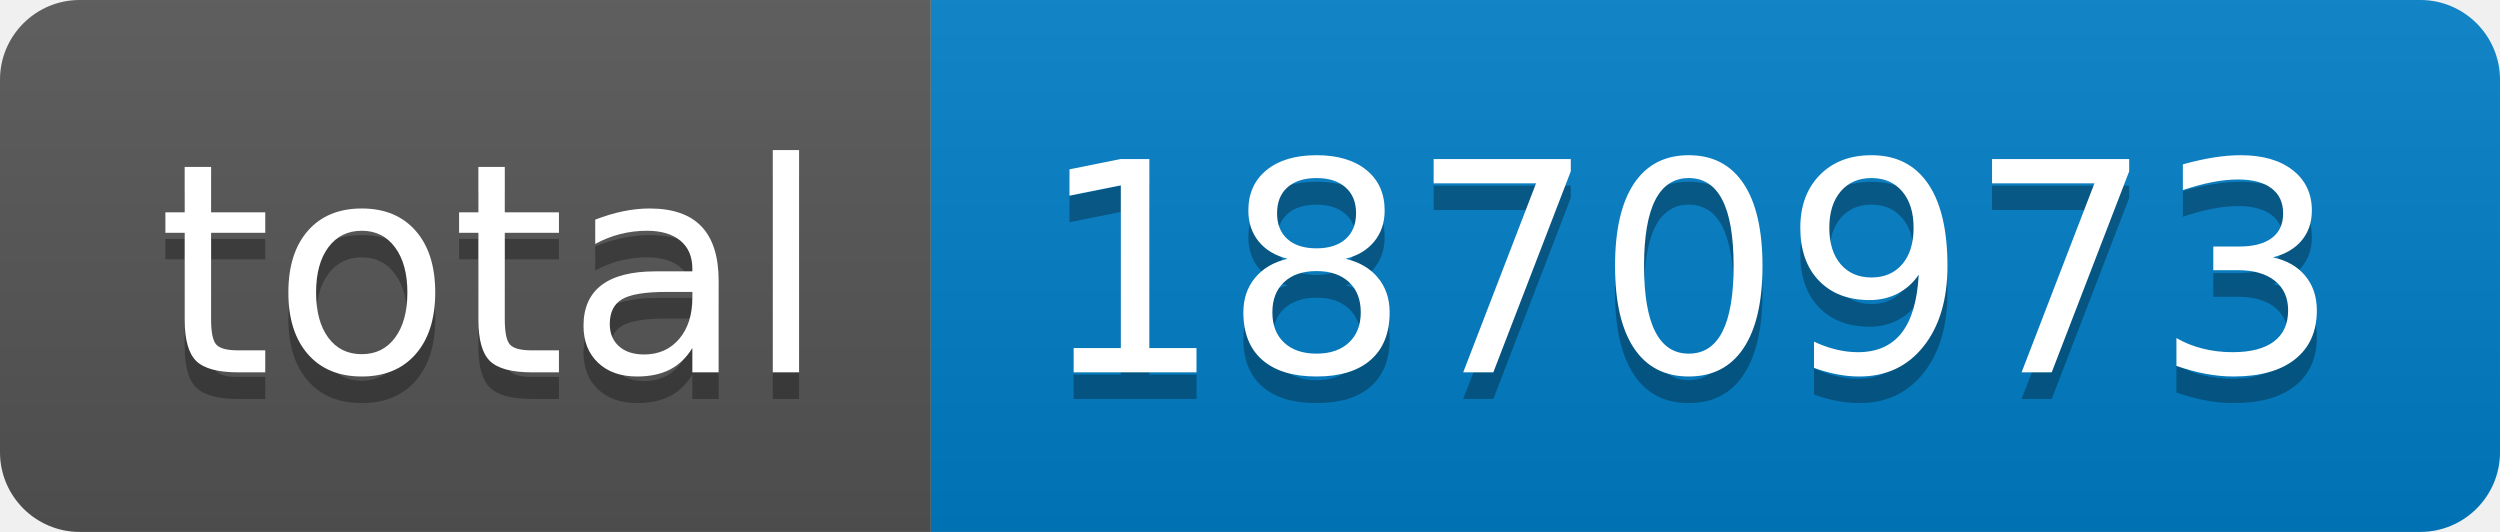
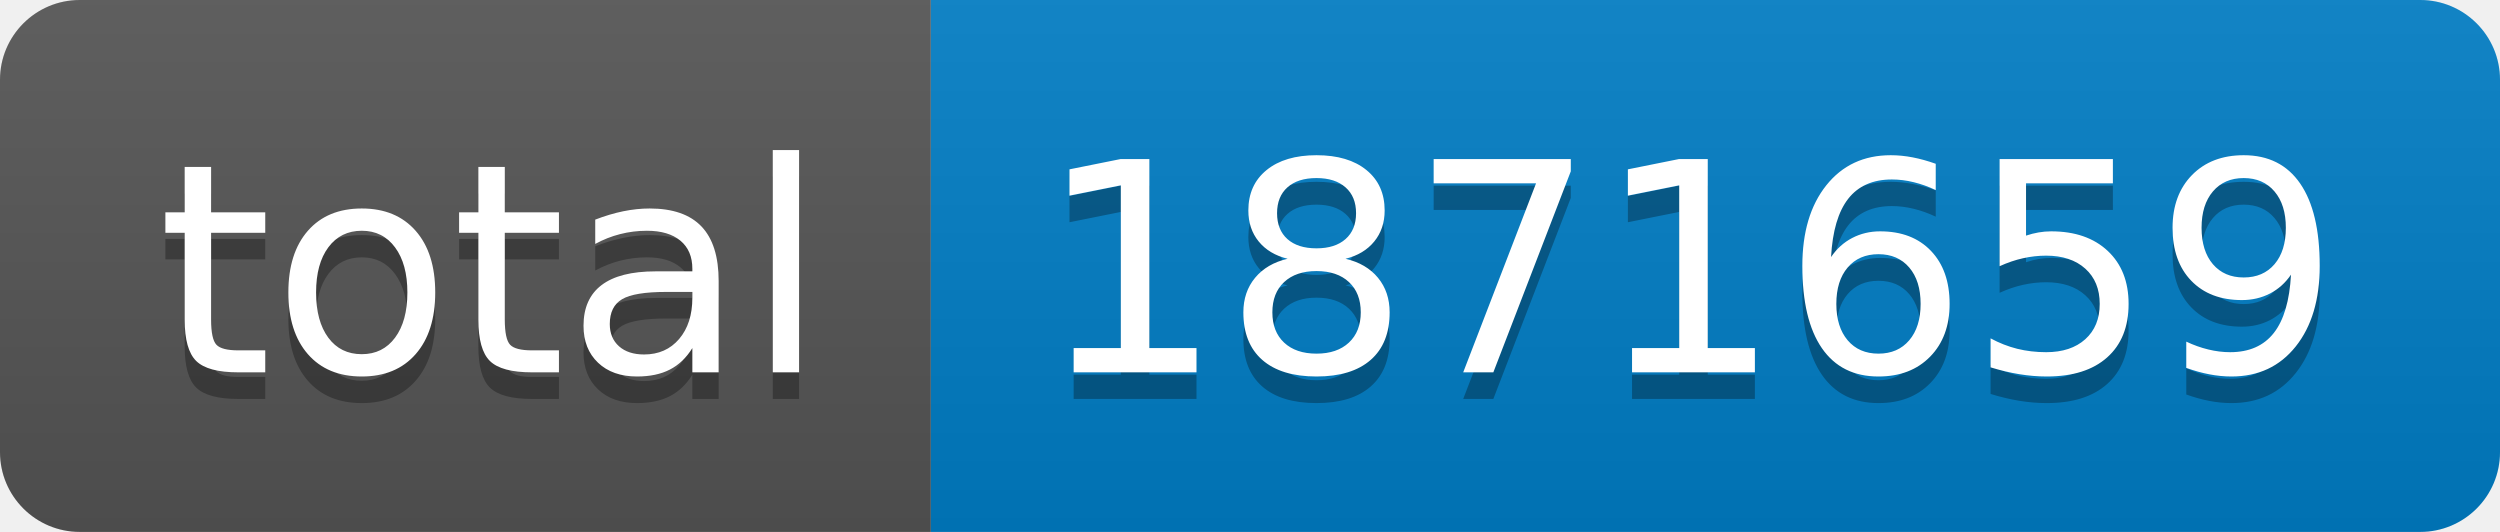
- <svg xmlns="http://www.w3.org/2000/svg" width="94" height="20" role="img" aria-label="total: 1870973">
+ <svg xmlns="http://www.w3.org/2000/svg" width="94" height="20" role="img" aria-label="total: 1871659">
  <linearGradient id="s" x2="0" y2="100%">
    <stop offset="0" stop-color="#bbb" stop-opacity=".1" />
    <stop offset="1" stop-opacity=".1" />
  </linearGradient>
  <clipPath id="r">
    <rect width="94" height="20" rx="3" fill="#fff" />
  </clipPath>
  <g clip-path="url(#r)">
    <rect width="35" height="20" fill="#555" />
    <rect x="35" width="59" height="20" fill="#007ec6" />
    <rect width="94" height="20" fill="url(#s)" />
  </g>
  <g fill="#fff" text-anchor="middle" font-family="Verdana,Geneva,DejaVu Sans,sans-serif" text-rendering="geometricPrecision" font-size="110">
    <text aria-hidden="true" x="185" y="150" fill="#010101" fill-opacity=".3" transform="scale(.1)" textLength="250">total</text>
    <text x="185" y="140" transform="scale(.1)" fill="#fff" textLength="250">total</text>
-     <text aria-hidden="true" x="635" y="150" fill="#010101" fill-opacity=".3" transform="scale(.1)" textLength="490">1870973</text>
-     <text x="635" y="140" transform="scale(.1)" fill="#fff" textLength="490">1870973</text>
+     <text aria-hidden="true" x="635" y="150" fill="#010101" fill-opacity=".3" transform="scale(.1)" textLength="490">1871659</text>
+     <text x="635" y="140" transform="scale(.1)" fill="#fff" textLength="490">1871659</text>
  </g>
</svg>
